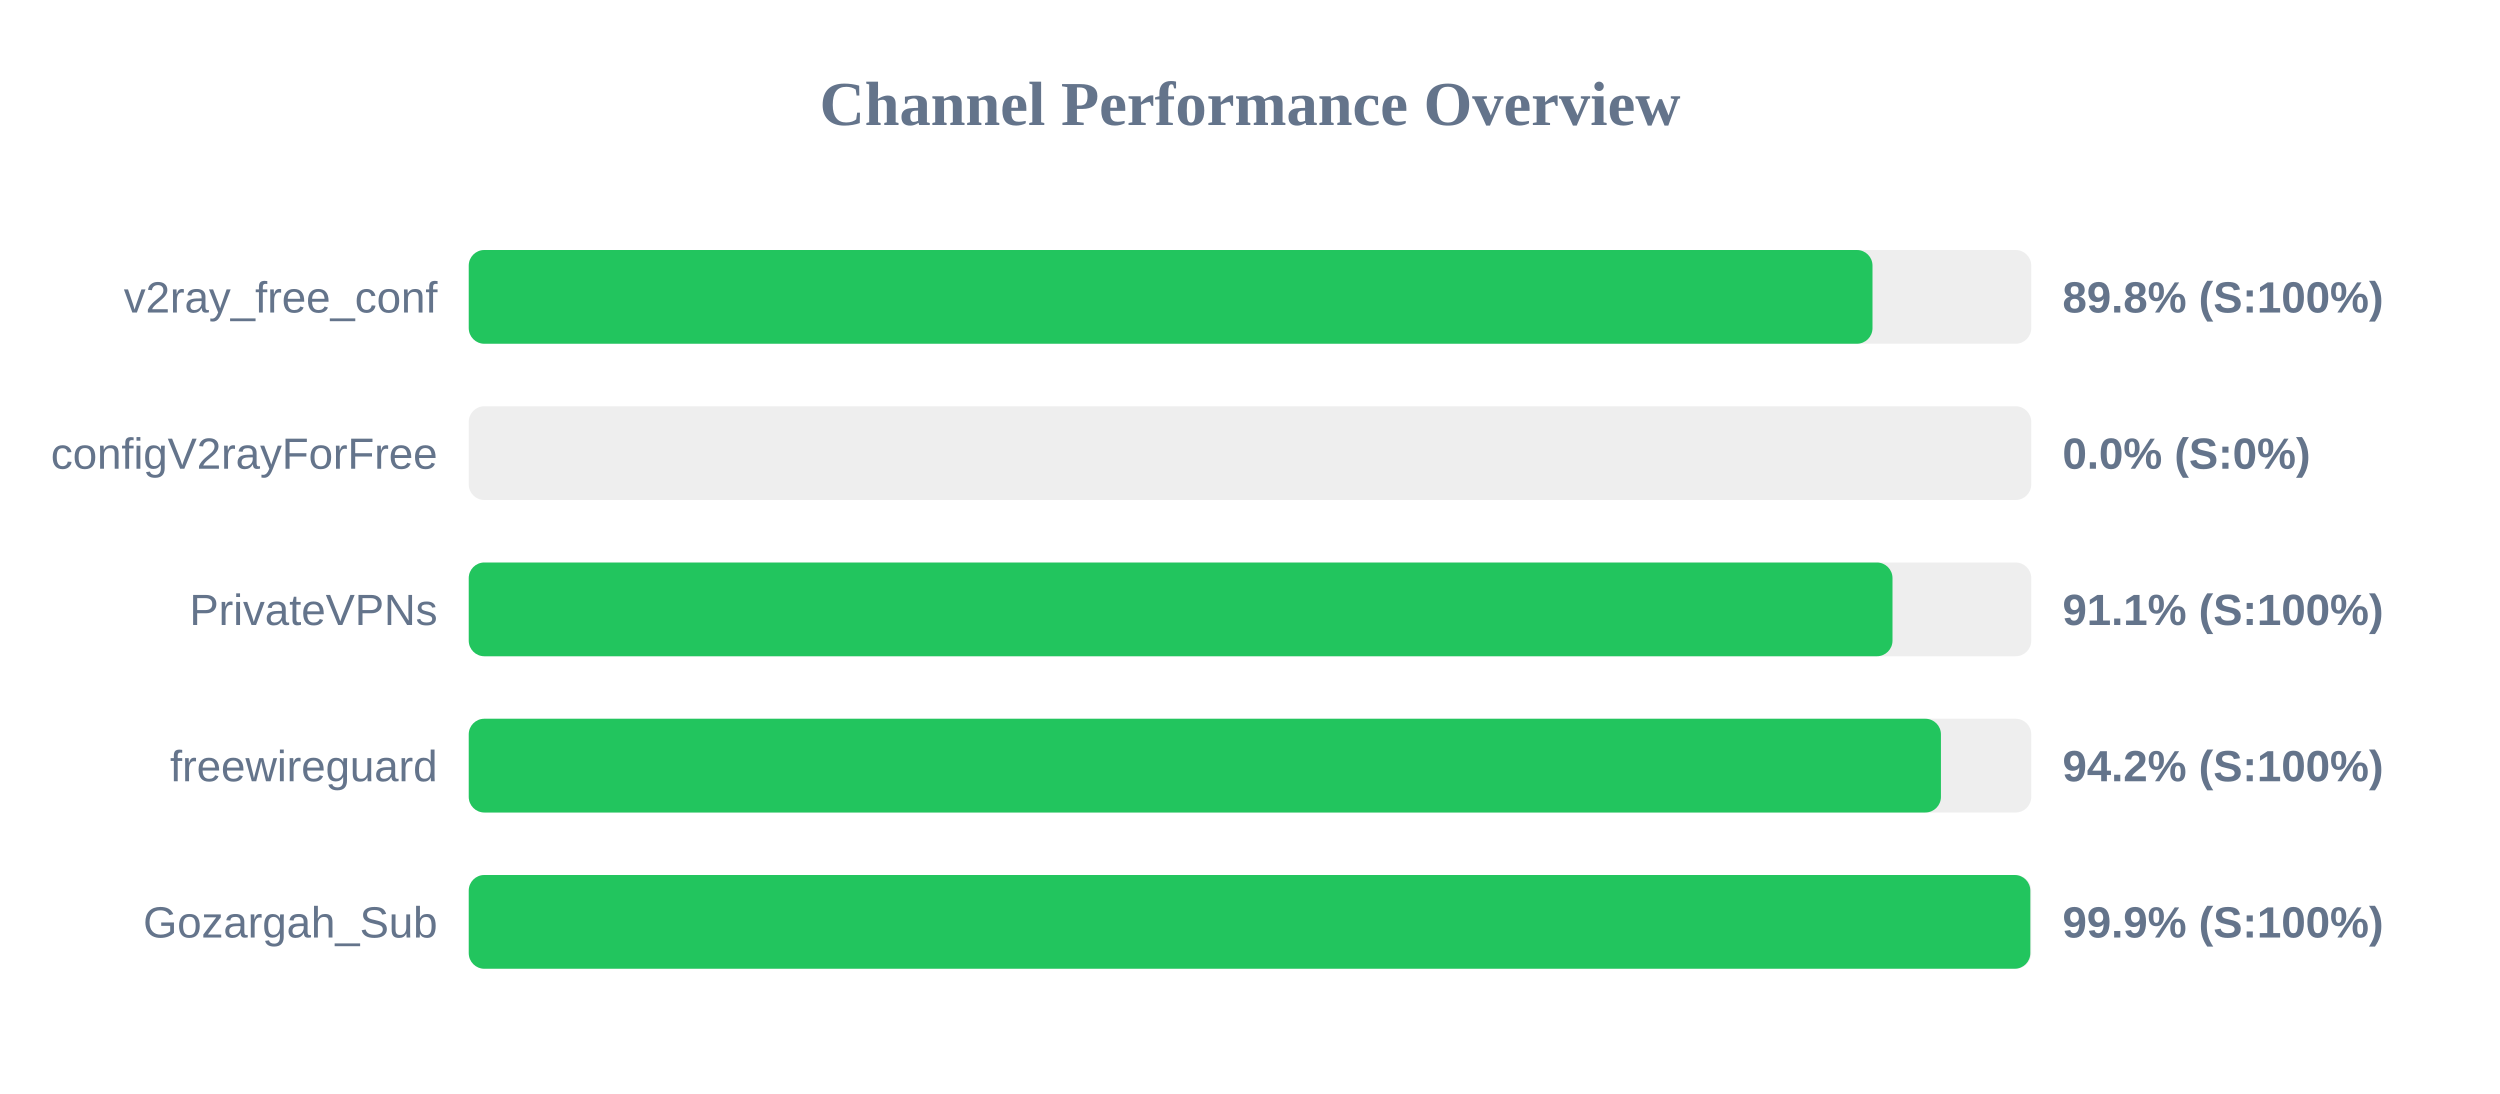
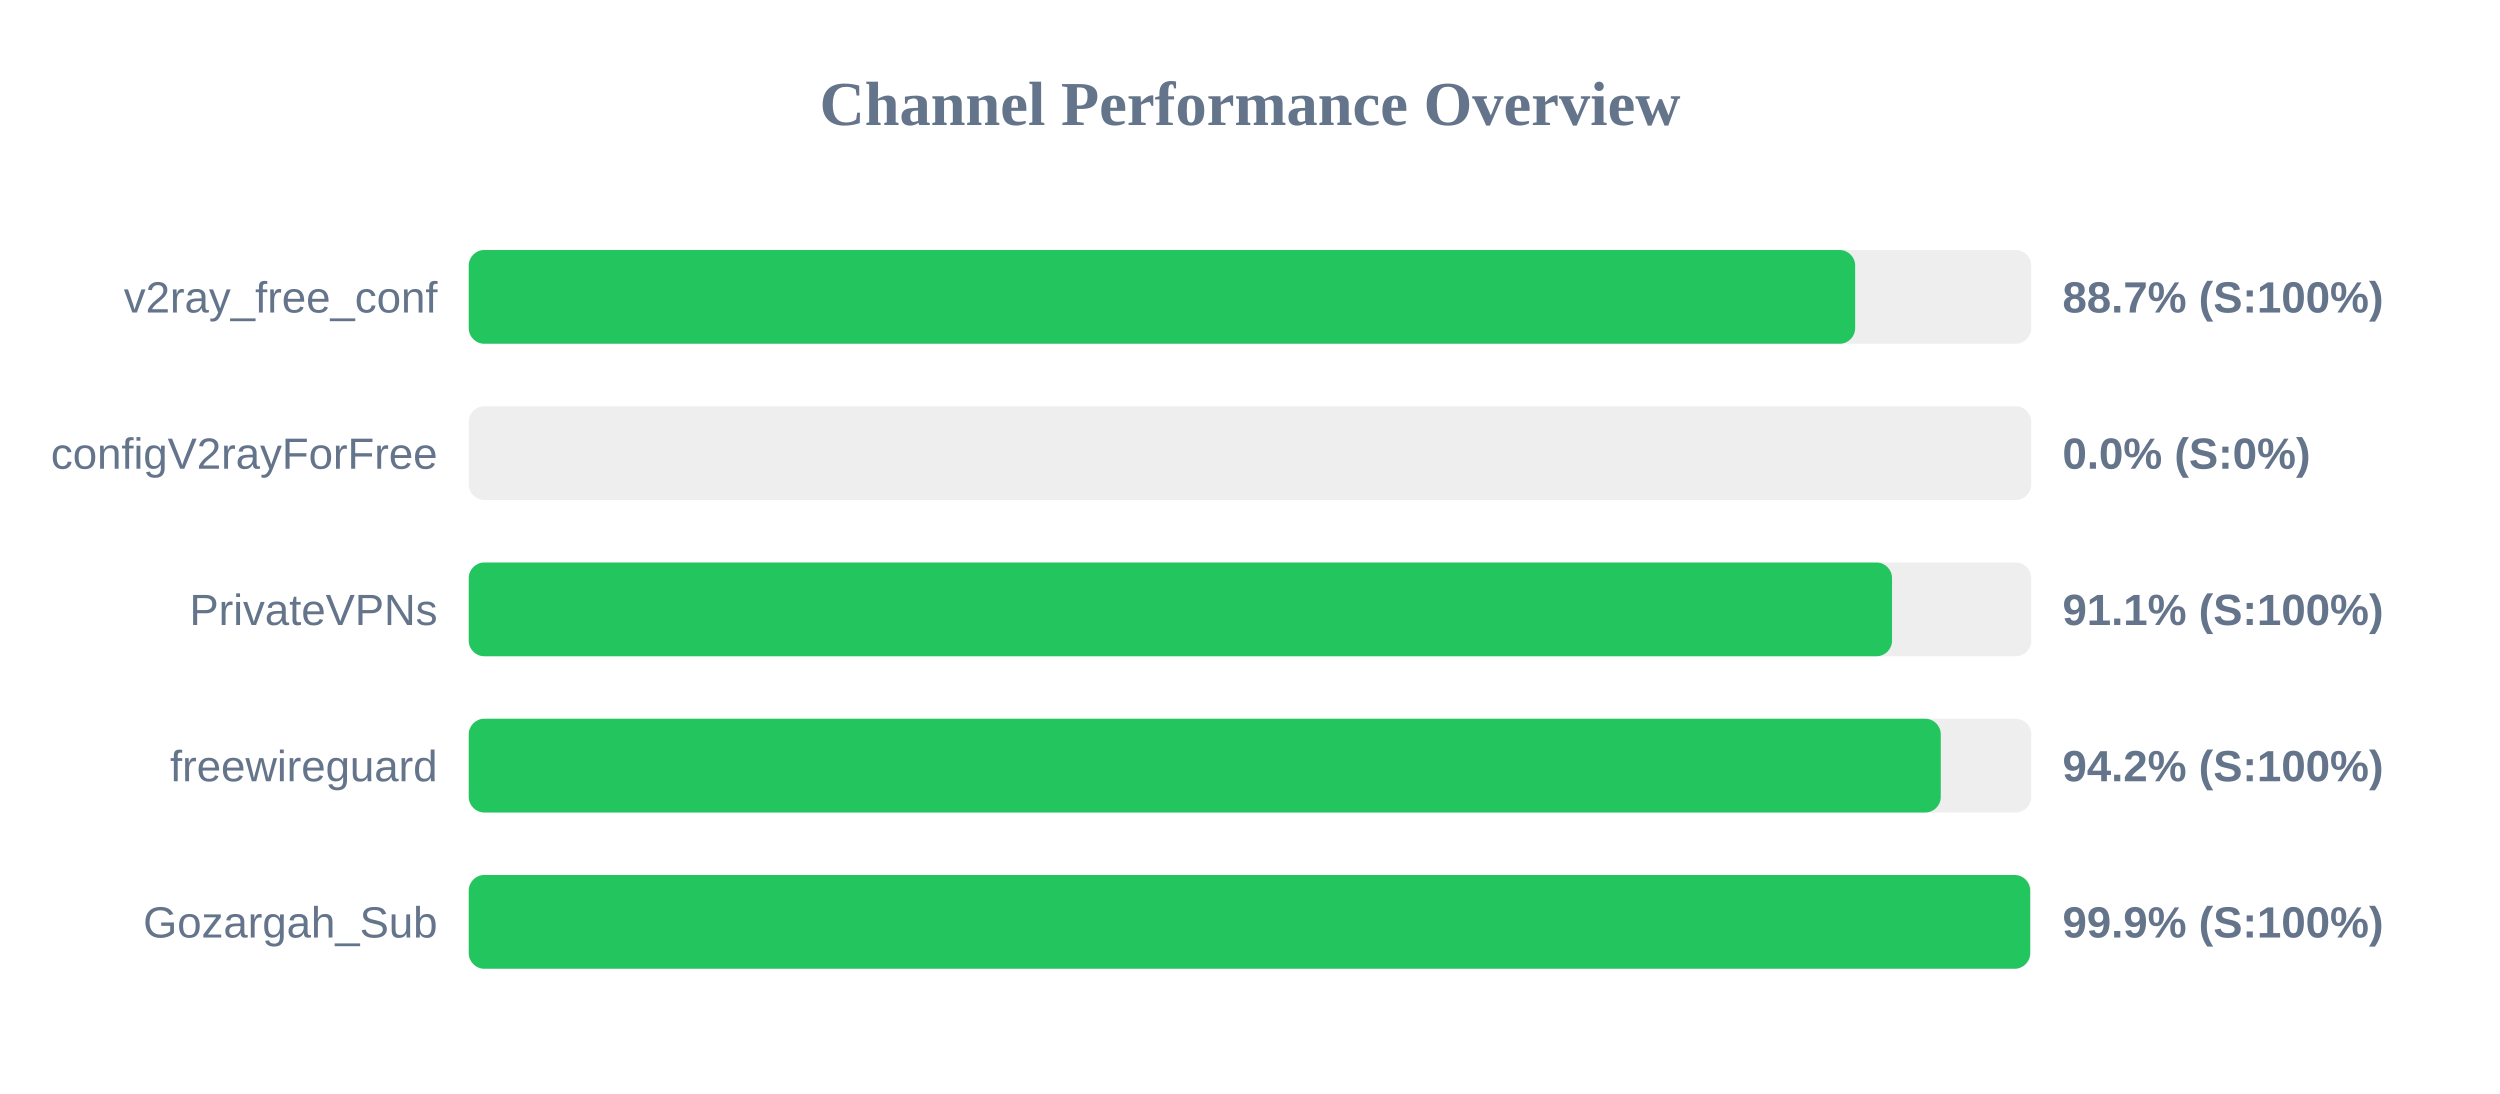
<svg xmlns="http://www.w3.org/2000/svg" width="800" height="350" version="1.1">
  <style>
        .row { font: 14px Arial; fill: #64748b; }
        .score { font: bold 14px Arial; fill: #64748b; }
    </style>
  <text x="400" y="40" text-anchor="middle" font-size="20px" font-weight="bold" fill="#64748b">Channel Performance Overview</text>
  <rect x="150" y="80" width="500" height="30" fill="#eee" rx="5" />
-   <rect x="150" y="80" width="449.2" height="30" fill="#22c55e" rx="5" />
+   <rect x="150" y="80" width="443.65" height="30" fill="#22c55e" rx="5" />
  <text x="140" y="100" text-anchor="end" class="row">v2ray_free_conf</text>
-   <text x="660" y="100" text-anchor="start" class="score">89.8% (S:100%)</text>
+   <text x="660" y="100" text-anchor="start" class="score">88.7% (S:100%)</text>
  <rect x="150" y="130" width="500" height="30" fill="#eee" rx="5" />
  <rect x="150" y="130" width="0.0" height="30" fill="#ef4444" rx="5" />
  <text x="140" y="150" text-anchor="end" class="row">configV2rayForFree</text>
  <text x="660" y="150" text-anchor="start" class="score">0.0% (S:0%)</text>
  <rect x="150" y="180" width="500" height="30" fill="#eee" rx="5" />
-   <rect x="150" y="180" width="455.6" height="30" fill="#22c55e" rx="5" />
+   <rect x="150" y="180" width="455.45" height="30" fill="#22c55e" rx="5" />
  <text x="140" y="200" text-anchor="end" class="row">PrivateVPNs</text>
  <text x="660" y="200" text-anchor="start" class="score">91.1% (S:100%)</text>
  <rect x="150" y="230" width="500" height="30" fill="#eee" rx="5" />
-   <rect x="150" y="230" width="471.1" height="30" fill="#22c55e" rx="5" />
+   <rect x="150" y="230" width="471.05" height="30" fill="#22c55e" rx="5" />
  <text x="140" y="250" text-anchor="end" class="row">freewireguard</text>
  <text x="660" y="250" text-anchor="start" class="score">94.2% (S:100%)</text>
  <rect x="150" y="280" width="500" height="30" fill="#eee" rx="5" />
-   <rect x="150" y="280" width="499.7" height="30" fill="#22c55e" rx="5" />
+   <rect x="150" y="280" width="499.65" height="30" fill="#22c55e" rx="5" />
  <text x="140" y="300" text-anchor="end" class="row">Gozargah_Sub</text>
  <text x="660" y="300" text-anchor="start" class="score">99.9% (S:100%)</text>
</svg>
